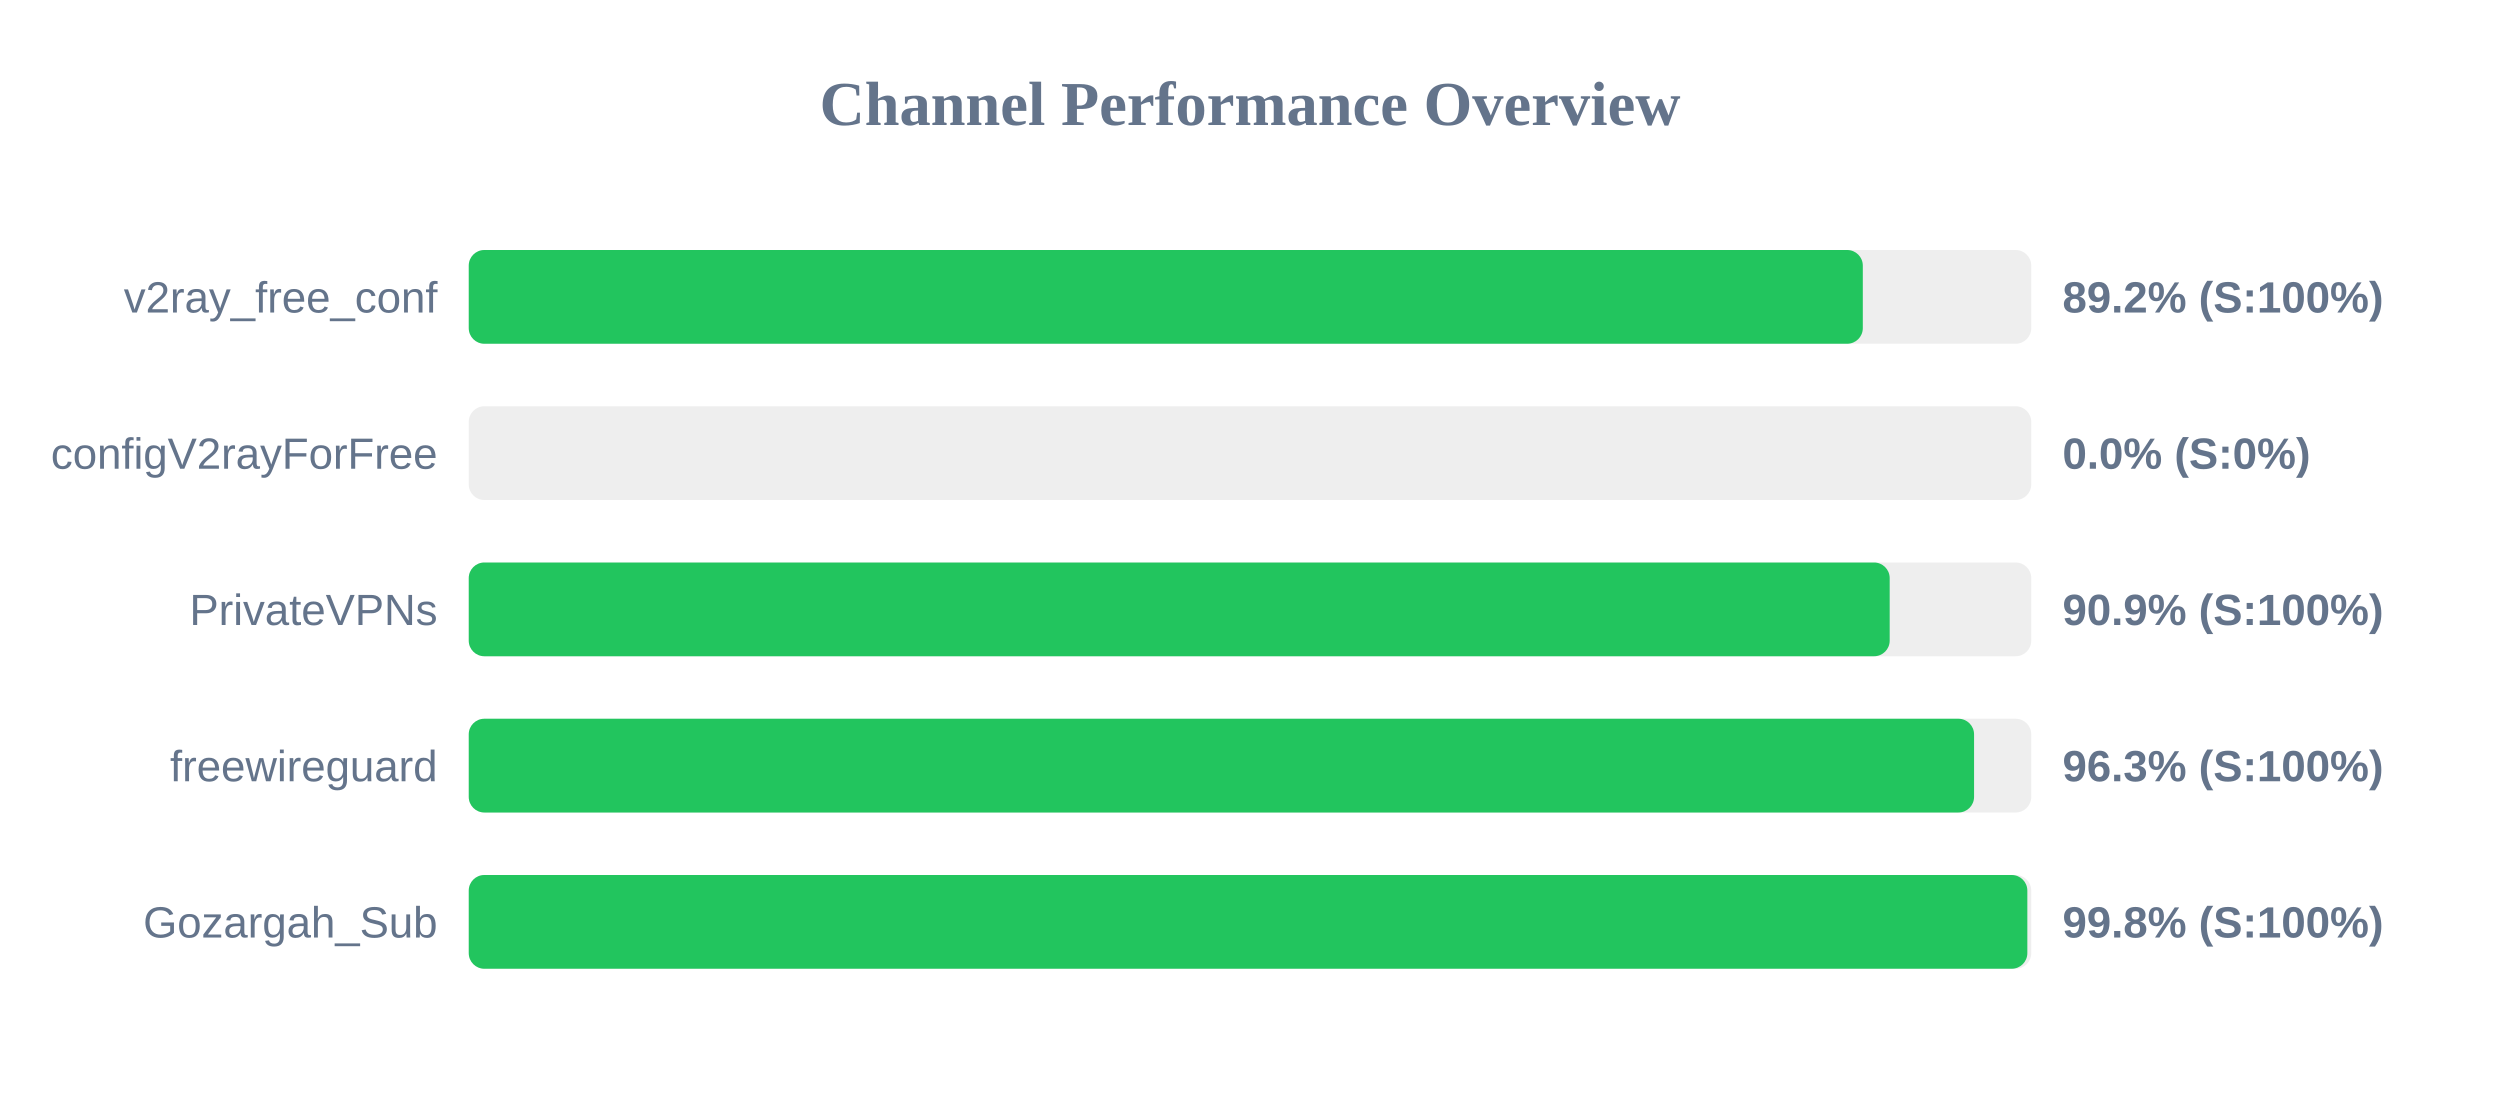
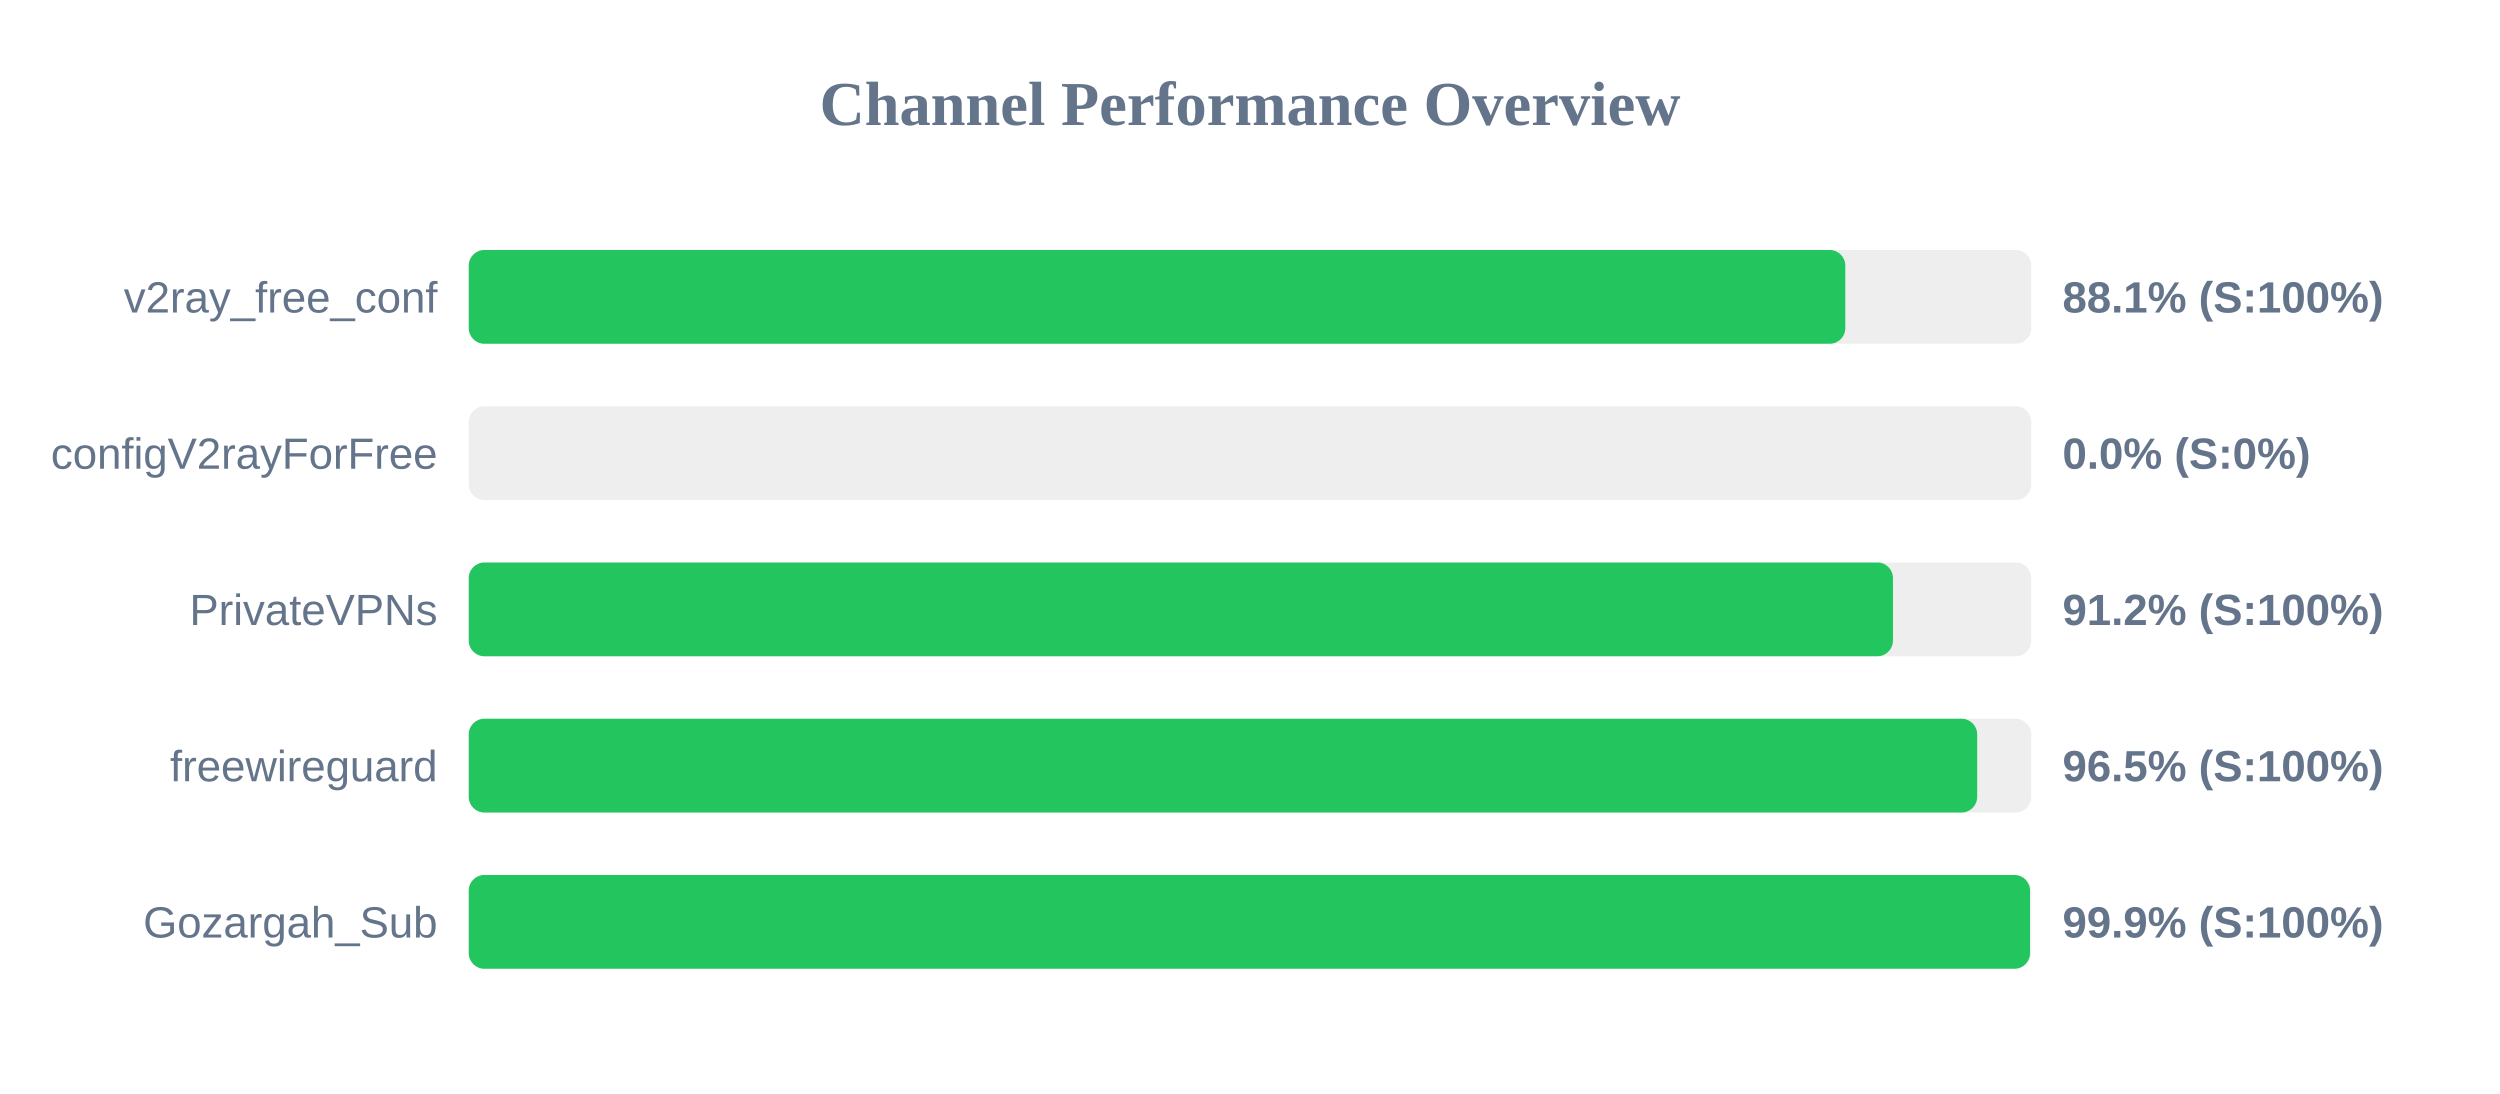
<svg xmlns="http://www.w3.org/2000/svg" width="800" height="350" version="1.1">
  <style>
        .row { font: 14px Arial; fill: #64748b; }
        .score { font: bold 14px Arial; fill: #64748b; }
    </style>
  <text x="400" y="40" text-anchor="middle" font-size="20px" font-weight="bold" fill="#64748b">Channel Performance Overview</text>
  <rect x="150" y="80" width="500" height="30" fill="#eee" rx="5" />
-   <rect x="150" y="80" width="446.1" height="30" fill="#22c55e" rx="5" />
+   <rect x="150" y="80" width="440.5" height="30" fill="#22c55e" rx="5" />
  <text x="140" y="100" text-anchor="end" class="row">v2ray_free_conf</text>
-   <text x="660" y="100" text-anchor="start" class="score">89.2% (S:100%)</text>
+   <text x="660" y="100" text-anchor="start" class="score">88.1% (S:100%)</text>
  <rect x="150" y="130" width="500" height="30" fill="#eee" rx="5" />
  <rect x="150" y="130" width="0.0" height="30" fill="#ef4444" rx="5" />
  <text x="140" y="150" text-anchor="end" class="row">configV2rayForFree</text>
  <text x="660" y="150" text-anchor="start" class="score">0.0% (S:0%)</text>
  <rect x="150" y="180" width="500" height="30" fill="#eee" rx="5" />
-   <rect x="150" y="180" width="454.7" height="30" fill="#22c55e" rx="5" />
+   <rect x="150" y="180" width="455.75" height="30" fill="#22c55e" rx="5" />
  <text x="140" y="200" text-anchor="end" class="row">PrivateVPNs</text>
-   <text x="660" y="200" text-anchor="start" class="score">90.9% (S:100%)</text>
+   <text x="660" y="200" text-anchor="start" class="score">91.2% (S:100%)</text>
  <rect x="150" y="230" width="500" height="30" fill="#eee" rx="5" />
-   <rect x="150" y="230" width="481.7" height="30" fill="#22c55e" rx="5" />
+   <rect x="150" y="230" width="482.7" height="30" fill="#22c55e" rx="5" />
  <text x="140" y="250" text-anchor="end" class="row">freewireguard</text>
-   <text x="660" y="250" text-anchor="start" class="score">96.3% (S:100%)</text>
+   <text x="660" y="250" text-anchor="start" class="score">96.5% (S:100%)</text>
  <rect x="150" y="280" width="500" height="30" fill="#eee" rx="5" />
-   <rect x="150" y="280" width="498.75" height="30" fill="#22c55e" rx="5" />
+   <rect x="150" y="280" width="499.6" height="30" fill="#22c55e" rx="5" />
  <text x="140" y="300" text-anchor="end" class="row">Gozargah_Sub</text>
-   <text x="660" y="300" text-anchor="start" class="score">99.8% (S:100%)</text>
+   <text x="660" y="300" text-anchor="start" class="score">99.9% (S:100%)</text>
</svg>
